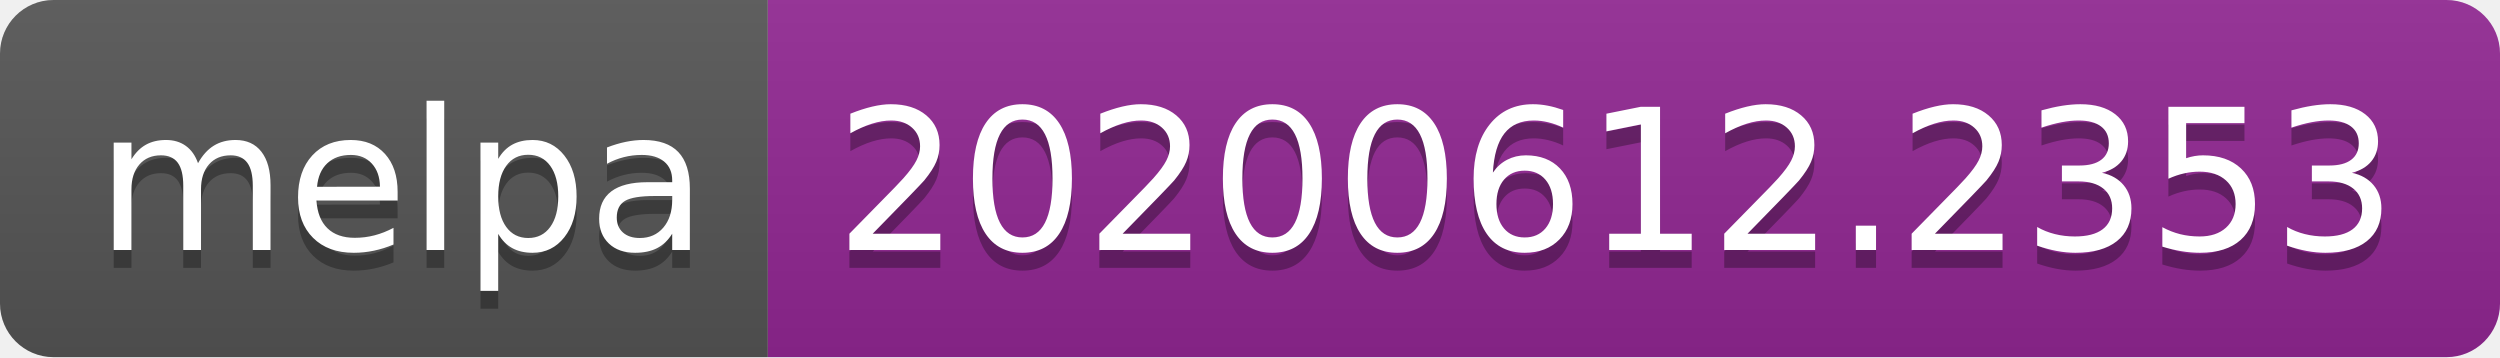
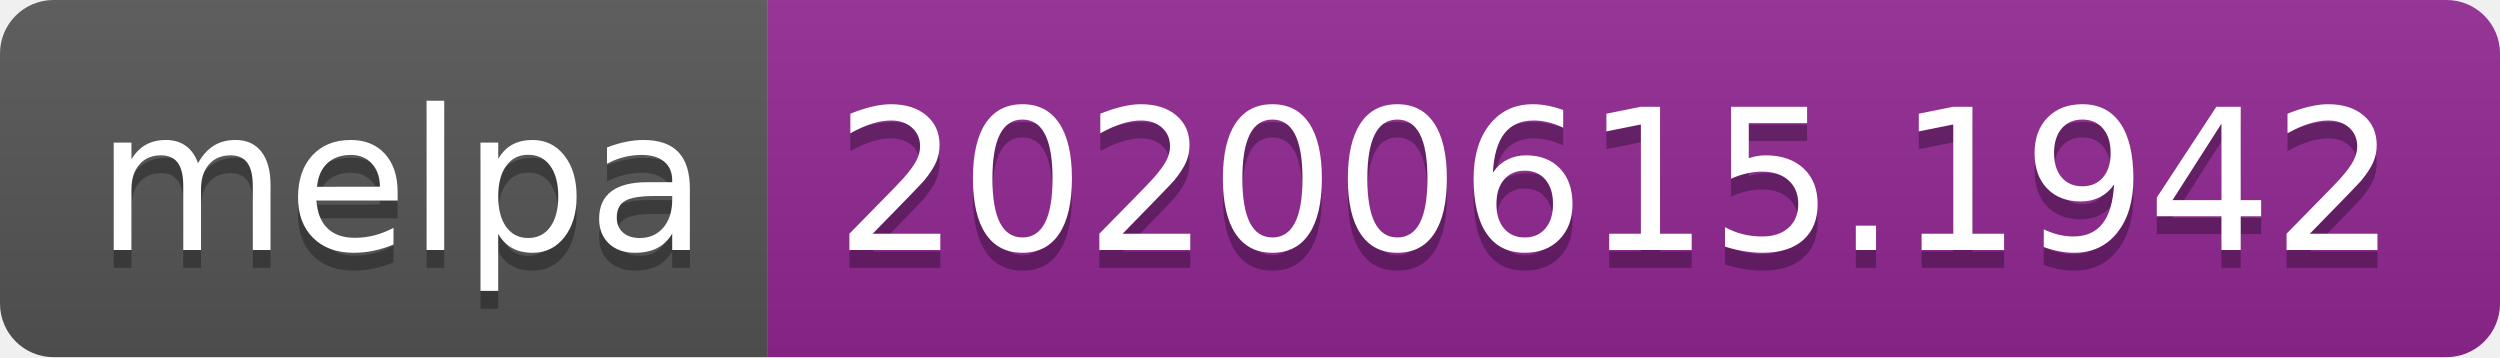
<svg xmlns="http://www.w3.org/2000/svg" width="140" height="20">
  <linearGradient id="s" x2="0" y2="100%">
    <stop offset="0" stop-color="#bbb" stop-opacity=".1" />
    <stop offset="1" stop-opacity=".1" />
  </linearGradient>
  <clipPath id="r">
    <rect width="140" height="20" rx="3" fill="#fff" />
  </clipPath>
  <g clip-path="url(#r)">
    <rect width="43" height="20" fill="#555" />
    <rect x="43" width="97" height="20" fill="#922793" />
    <rect width="140" height="20" fill="url(#s)" />
  </g>
  <g fill="#fff" text-anchor="middle" font-family="Verdana,Geneva,DejaVu Sans,sans-serif" text-rendering="geometricPrecision" font-size="110">
    <text x="225" y="150" fill="#010101" fill-opacity=".3" transform="scale(.1)" textLength="330">melpa</text>
    <text x="225" y="140" transform="scale(.1)" textLength="330">melpa</text>
-     <text x="905" y="150" fill="#010101" fill-opacity=".3" transform="scale(.1)" textLength="870">20200612.2353</text>
-     <text x="905" y="140" transform="scale(.1)" textLength="870">20200612.2353</text>
+     <text x="905" y="150" fill="#010101" fill-opacity=".3" transform="scale(.1)" textLength="870">20200615.1942</text>
+     <text x="905" y="140" transform="scale(.1)" textLength="870">20200615.1942</text>
  </g>
</svg>
